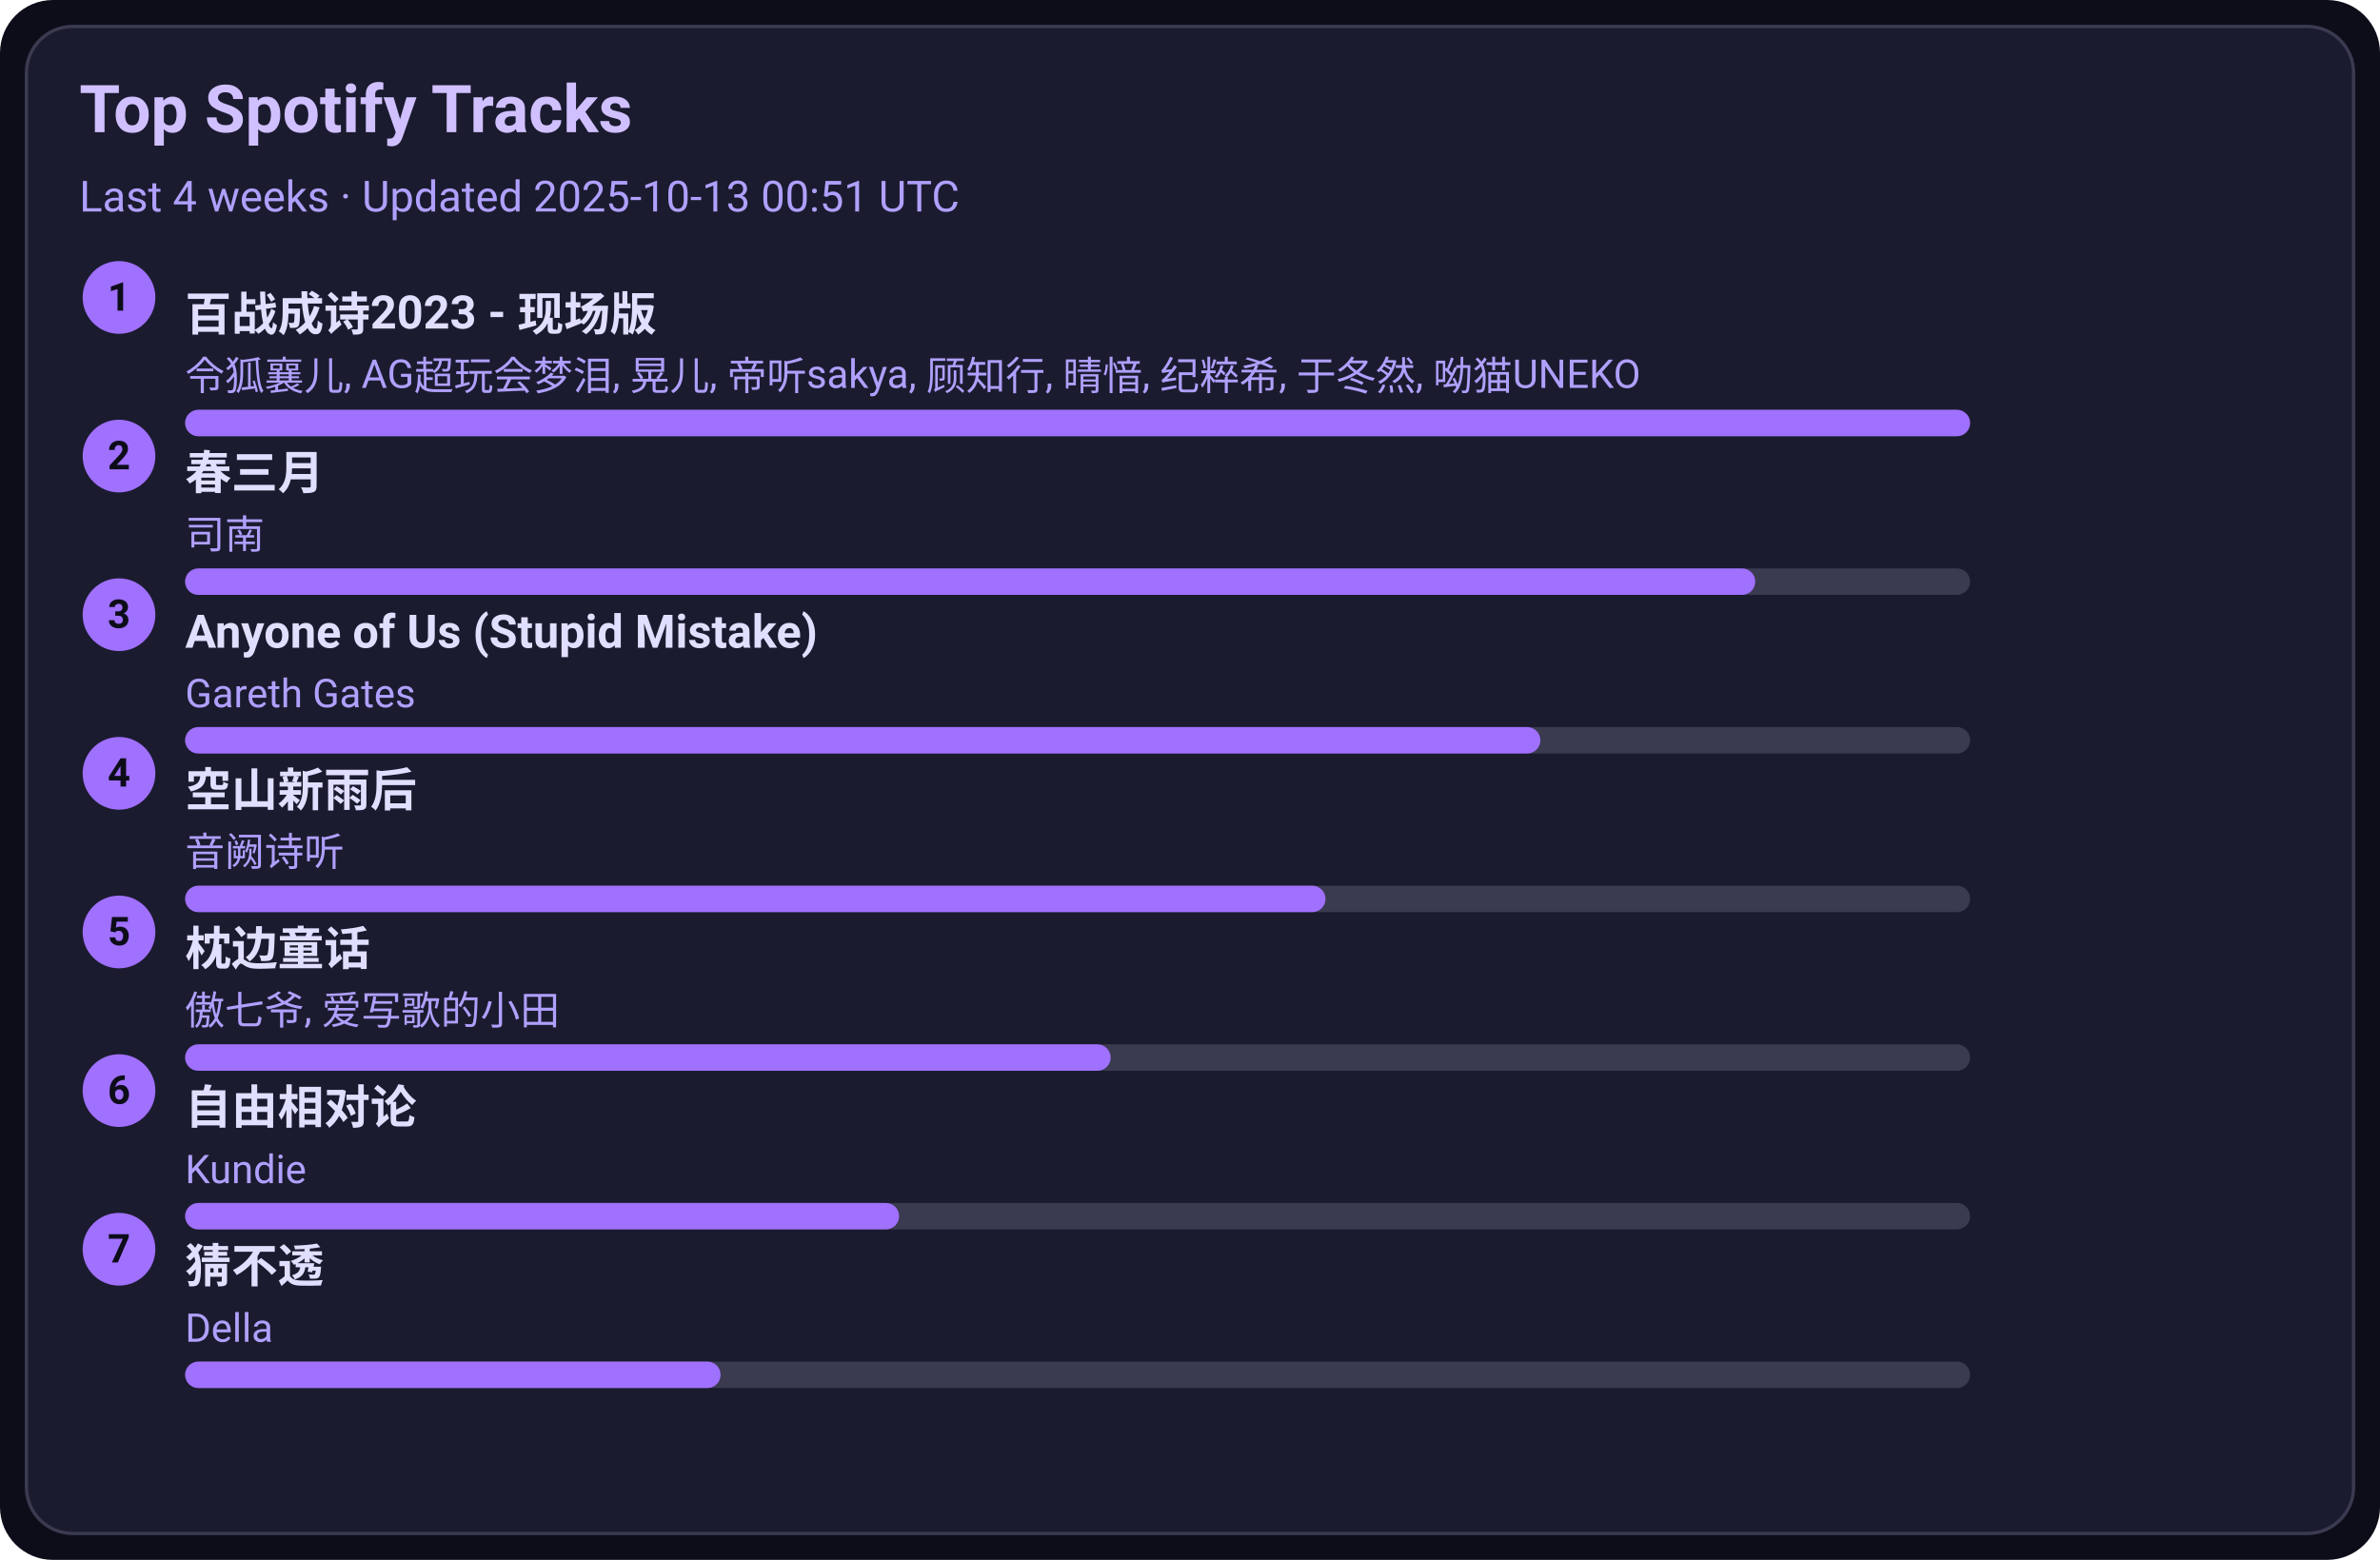
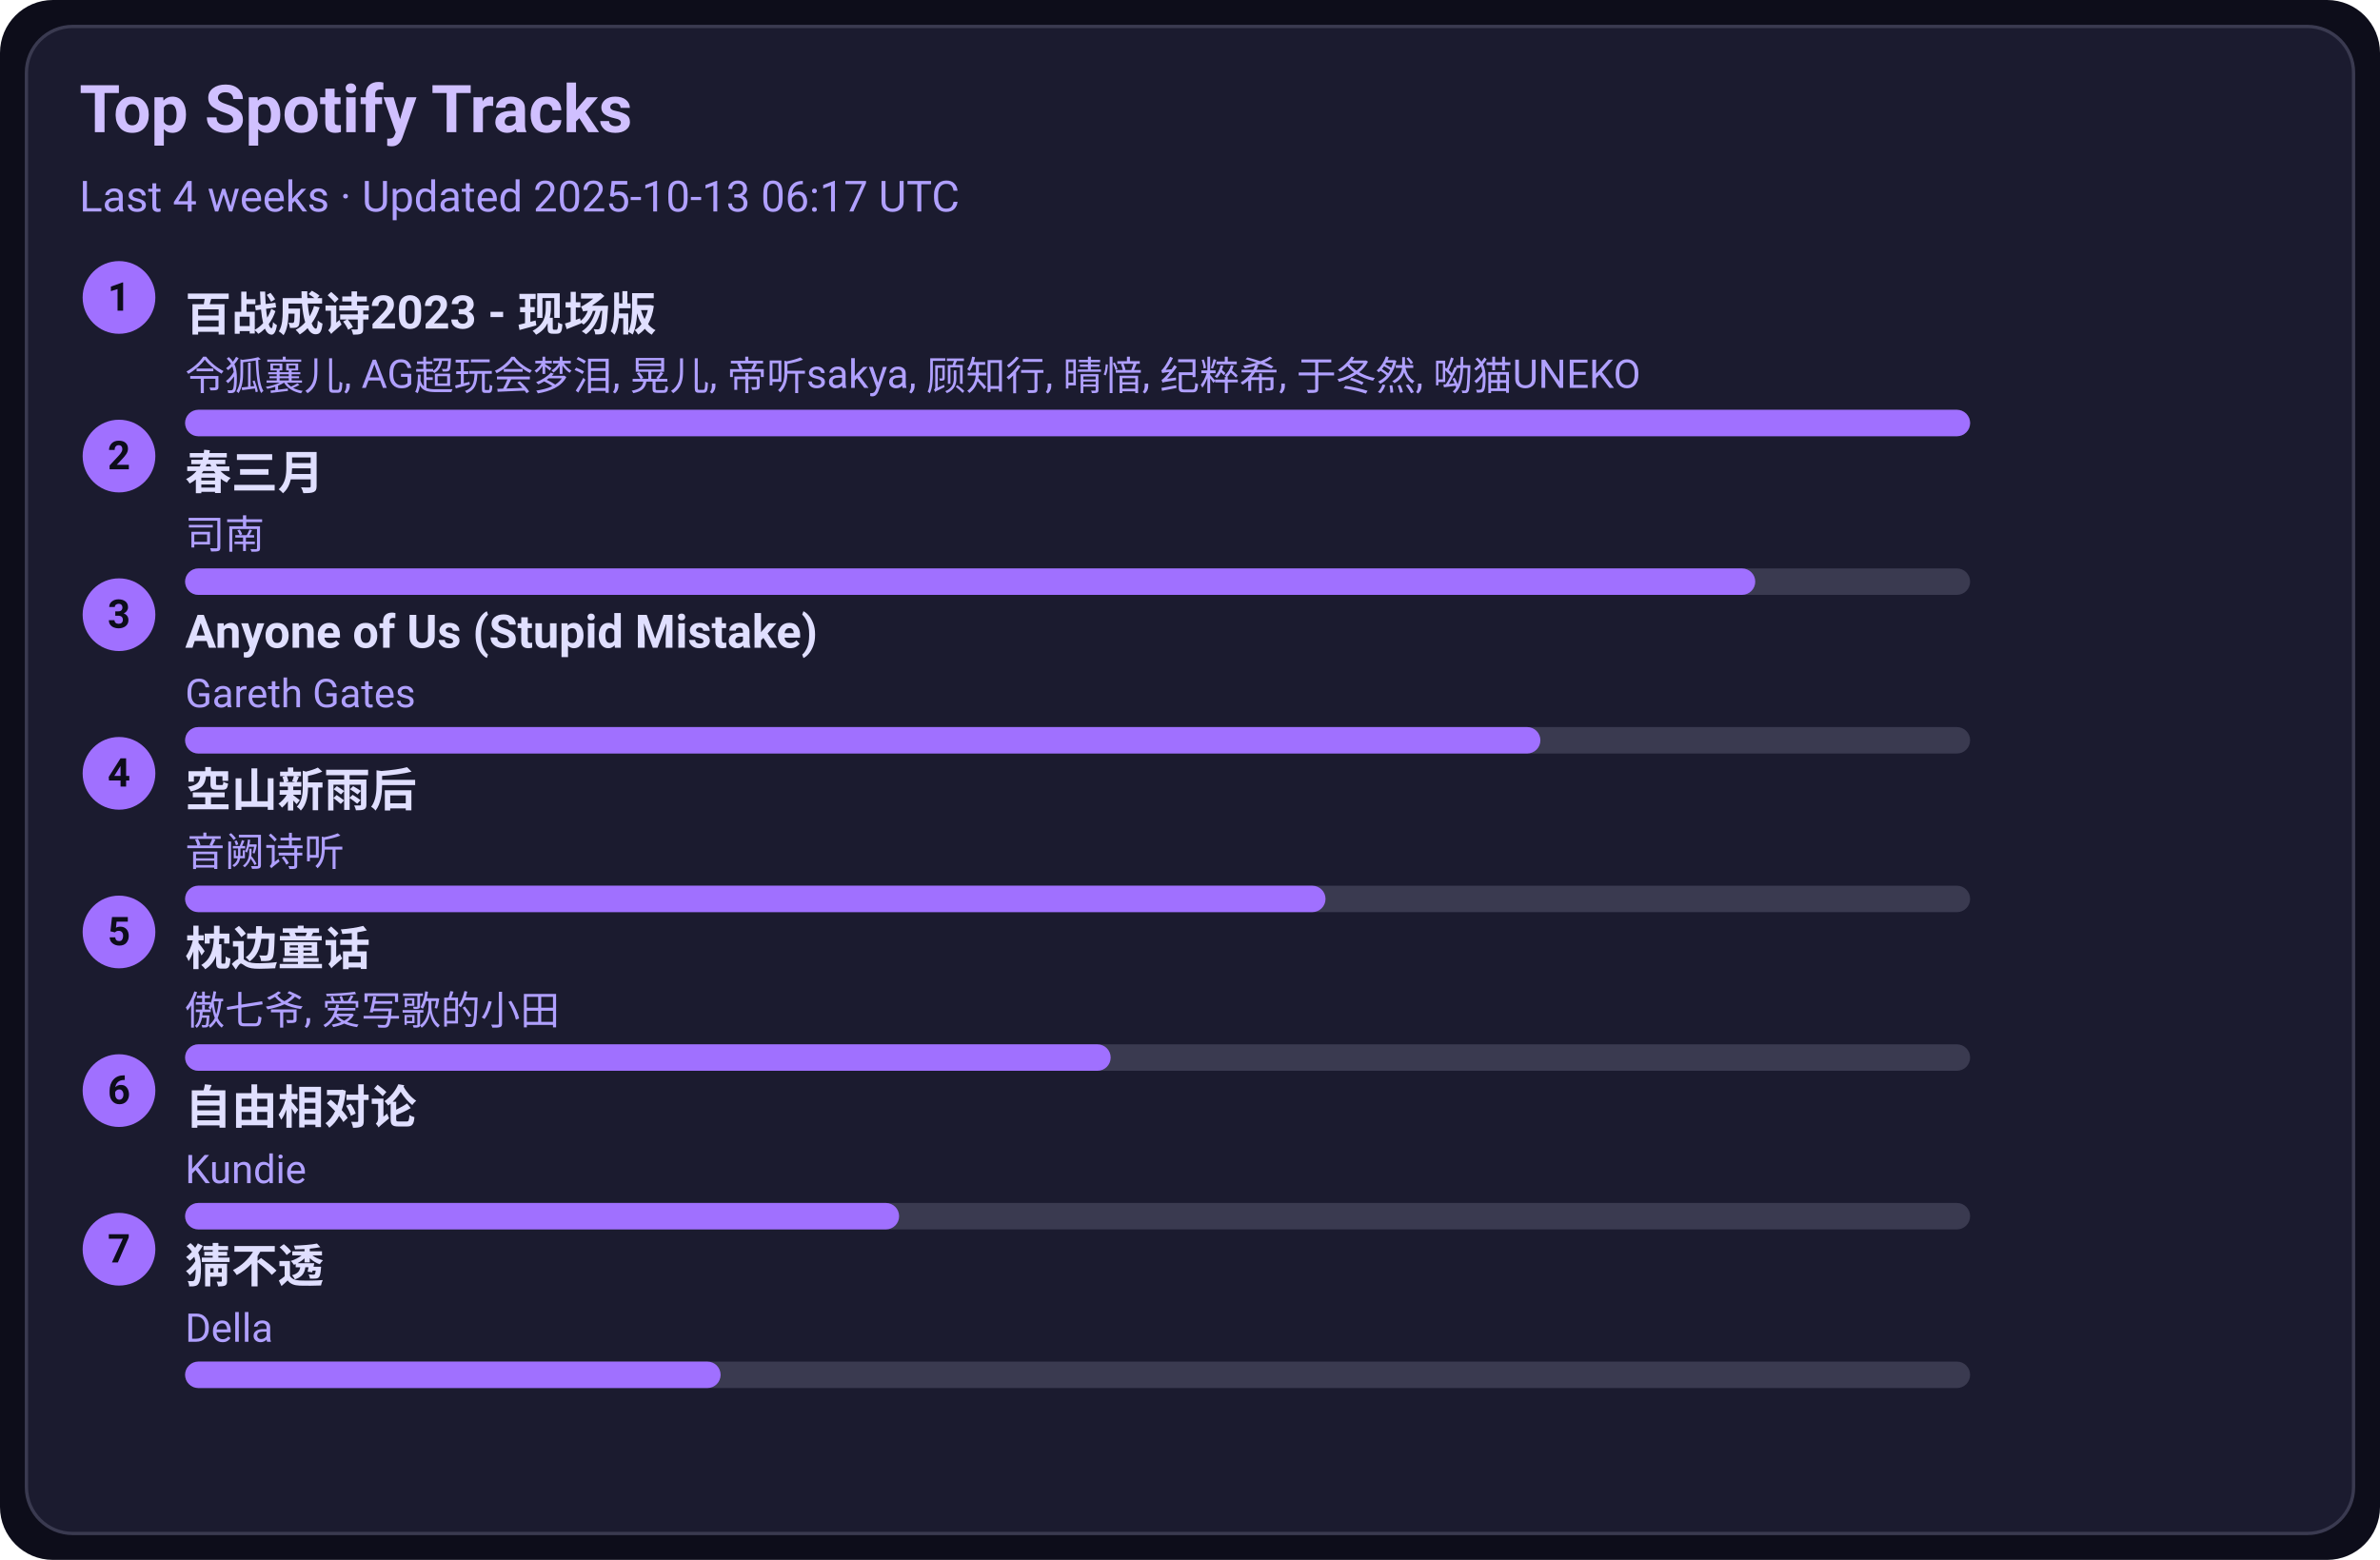
<svg xmlns="http://www.w3.org/2000/svg" width="720" height="472" viewBox="0 0 720 472">
  <style>text{font-family:-apple-system,BlinkMacSystemFont,Segoe UI,Roboto,Ubuntu,Helvetica Neue,Arial,Noto Sans,sans-serif}</style>
  <rect width="720" height="472" rx="16" fill="#0d0d1a" />
  <rect x="8" y="8" width="704" height="456" rx="14" fill="#1b1b2f" stroke="#3a3a50" />
  <text x="24" y="40" font-size="20" fill="#d0c0ff" font-weight="600">Top Spotify Tracks</text>
-   <text x="24" y="64" font-size="13" fill="#b0a0ff">Last 4 weeks · Updated 2025-10-13 00:51 UTC</text>
+   <text x="24" y="64" font-size="13" fill="#b0a0ff">Last 4 weeks · Updated 2025-10-13 06:17 UTC</text>
  <circle cx="36" cy="90" r="11" fill="#a070ff" />
  <text x="36" y="94" text-anchor="middle" font-size="12" fill="#0d0d1a" font-weight="700">1</text>
  <a href="https://open.spotify.com/track/2gttnS8fWnDwziLFt2TLEi" target="_blank" rel="noopener noreferrer">
    <text x="56" y="100" font-size="14" fill="#e0dfff" font-weight="600">百战成诗2023 - 现场版</text>
  </a>
  <text x="56" y="118" font-size="12" fill="#b0a0ff">令狐襄儿, AG超玩会梦泪, 晃儿, 帝听sakya, 顾知行, 晴愔, 纪粹希, 于冬然, 呦猫UNEKO</text>
  <rect x="56" y="124" width="540" height="8" rx="4" fill="#3a3a50" />
  <rect x="56" y="124" width="540" height="8" rx="4" fill="#a070ff" />
  <circle cx="36" cy="138" r="11" fill="#a070ff" />
  <text x="36" y="142" text-anchor="middle" font-size="12" fill="#0d0d1a" font-weight="700">2</text>
  <a href="https://open.spotify.com/track/5A9BOP4WTk2UayDlMb8w98" target="_blank" rel="noopener noreferrer">
    <text x="56" y="148" font-size="14" fill="#e0dfff" font-weight="600">春三月</text>
  </a>
  <text x="56" y="166" font-size="12" fill="#b0a0ff">司南</text>
  <rect x="56" y="172" width="540" height="8" rx="4" fill="#3a3a50" />
  <rect x="56" y="172" width="475" height="8" rx="4" fill="#a070ff" />
  <circle cx="36" cy="186" r="11" fill="#a070ff" />
  <text x="36" y="190" text-anchor="middle" font-size="12" fill="#0d0d1a" font-weight="700">3</text>
  <a href="https://open.spotify.com/track/7KZo8AI9F3Vnn3FXEYBL9f" target="_blank" rel="noopener noreferrer">
    <text x="56" y="196" font-size="14" fill="#e0dfff" font-weight="600">Anyone of Us (Stupid Mistake)</text>
  </a>
  <text x="56" y="214" font-size="12" fill="#b0a0ff">Gareth Gates</text>
  <rect x="56" y="220" width="540" height="8" rx="4" fill="#3a3a50" />
  <rect x="56" y="220" width="410" height="8" rx="4" fill="#a070ff" />
  <circle cx="36" cy="234" r="11" fill="#a070ff" />
  <text x="36" y="238" text-anchor="middle" font-size="12" fill="#0d0d1a" font-weight="700">4</text>
  <a href="https://open.spotify.com/track/7c1D58U8AIVOGlYzh5U6sk" target="_blank" rel="noopener noreferrer">
    <text x="56" y="244" font-size="14" fill="#e0dfff" font-weight="600">空山新雨后</text>
  </a>
  <text x="56" y="262" font-size="12" fill="#b0a0ff">音阙诗听</text>
  <rect x="56" y="268" width="540" height="8" rx="4" fill="#3a3a50" />
  <rect x="56" y="268" width="345" height="8" rx="4" fill="#a070ff" />
  <circle cx="36" cy="282" r="11" fill="#a070ff" />
  <text x="36" y="286" text-anchor="middle" font-size="12" fill="#0d0d1a" font-weight="700">5</text>
  <a href="https://open.spotify.com/track/3I8tlHNA9NM8dL0B23xGIY" target="_blank" rel="noopener noreferrer">
    <text x="56" y="292" font-size="14" fill="#e0dfff" font-weight="600">枕边童话</text>
  </a>
  <text x="56" y="310" font-size="12" fill="#b0a0ff">傲七爷, 爱写歌的小田</text>
  <rect x="56" y="316" width="540" height="8" rx="4" fill="#3a3a50" />
  <rect x="56" y="316" width="280" height="8" rx="4" fill="#a070ff" />
  <circle cx="36" cy="330" r="11" fill="#a070ff" />
  <text x="36" y="334" text-anchor="middle" font-size="12" fill="#0d0d1a" font-weight="700">6</text>
  <a href="https://open.spotify.com/track/1np2B0M4TkyE1xgpjG4dJn" target="_blank" rel="noopener noreferrer">
    <text x="56" y="340" font-size="14" fill="#e0dfff" font-weight="600">自由相对论</text>
  </a>
  <text x="56" y="358" font-size="12" fill="#b0a0ff">Kundie</text>
  <rect x="56" y="364" width="540" height="8" rx="4" fill="#3a3a50" />
  <rect x="56" y="364" width="216" height="8" rx="4" fill="#a070ff" />
  <circle cx="36" cy="378" r="11" fill="#a070ff" />
  <text x="36" y="382" text-anchor="middle" font-size="12" fill="#0d0d1a" font-weight="700">7</text>
  <a href="https://open.spotify.com/track/5FGzM47D9MUa0y7qb2D0Ix" target="_blank" rel="noopener noreferrer">
    <text x="56" y="388" font-size="14" fill="#e0dfff" font-weight="600">猜不透</text>
  </a>
  <text x="56" y="406" font-size="12" fill="#b0a0ff">Della</text>
  <rect x="56" y="412" width="540" height="8" rx="4" fill="#3a3a50" />
  <rect x="56" y="412" width="162" height="8" rx="4" fill="#a070ff" />
</svg>
